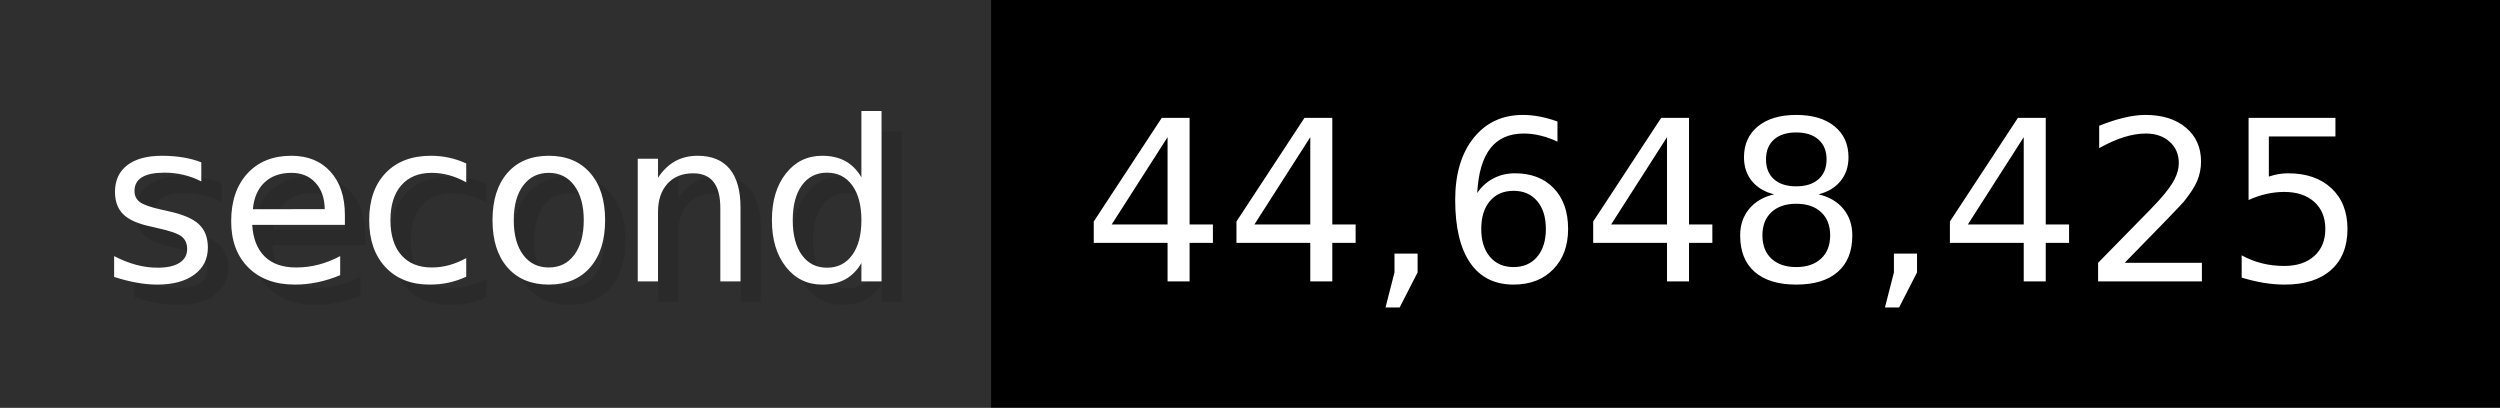
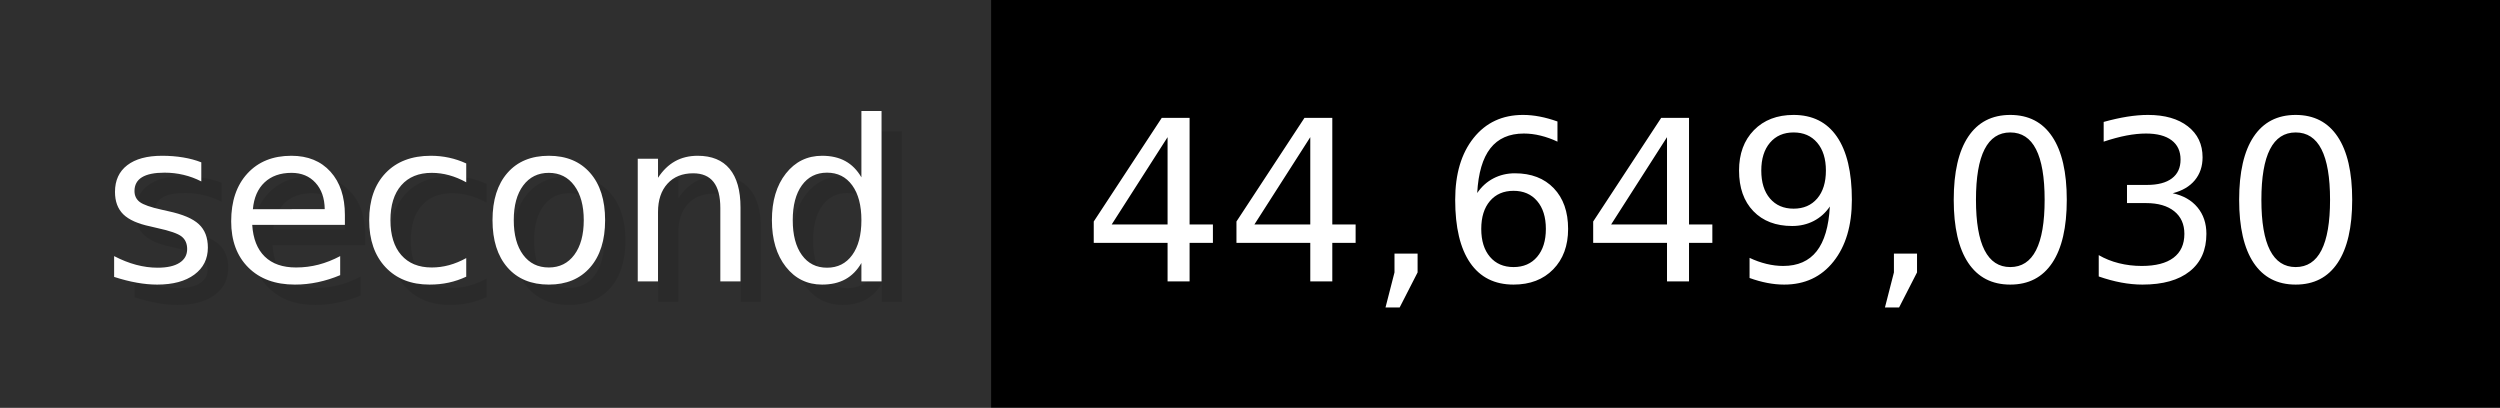
- <svg xmlns="http://www.w3.org/2000/svg" width="122.6" height="20" viewBox="0 0 1226 200" role="img" aria-label="second: 44,648,425">
+ <svg xmlns="http://www.w3.org/2000/svg" width="122.6" height="20" viewBox="0 0 1226 200" role="img" aria-label="second: 44,649,030">
  <g>
    <rect fill="#2F2F2F" width="486" height="200" />
    <rect fill="#" x="486" width="740" height="200" />
  </g>
  <g aria-hidden="true" fill="#fff" text-anchor="start" font-family="Verdana,DejaVu Sans,sans-serif" font-size="110">
    <text x="60" y="148" textLength="386" fill="#000" opacity="0.1">second</text>
    <text x="50" y="138" textLength="386">second</text>
-     <text x="541" y="148" textLength="640" fill="#000" opacity="0.1">44,648,425</text>
-     <text x="531" y="138" textLength="640">44,648,425</text>
+     <text x="541" y="148" textLength="640" fill="#000" opacity="0.1">44,649,030</text>
+     <text x="531" y="138" textLength="640">44,649,030</text>
  </g>
</svg>
